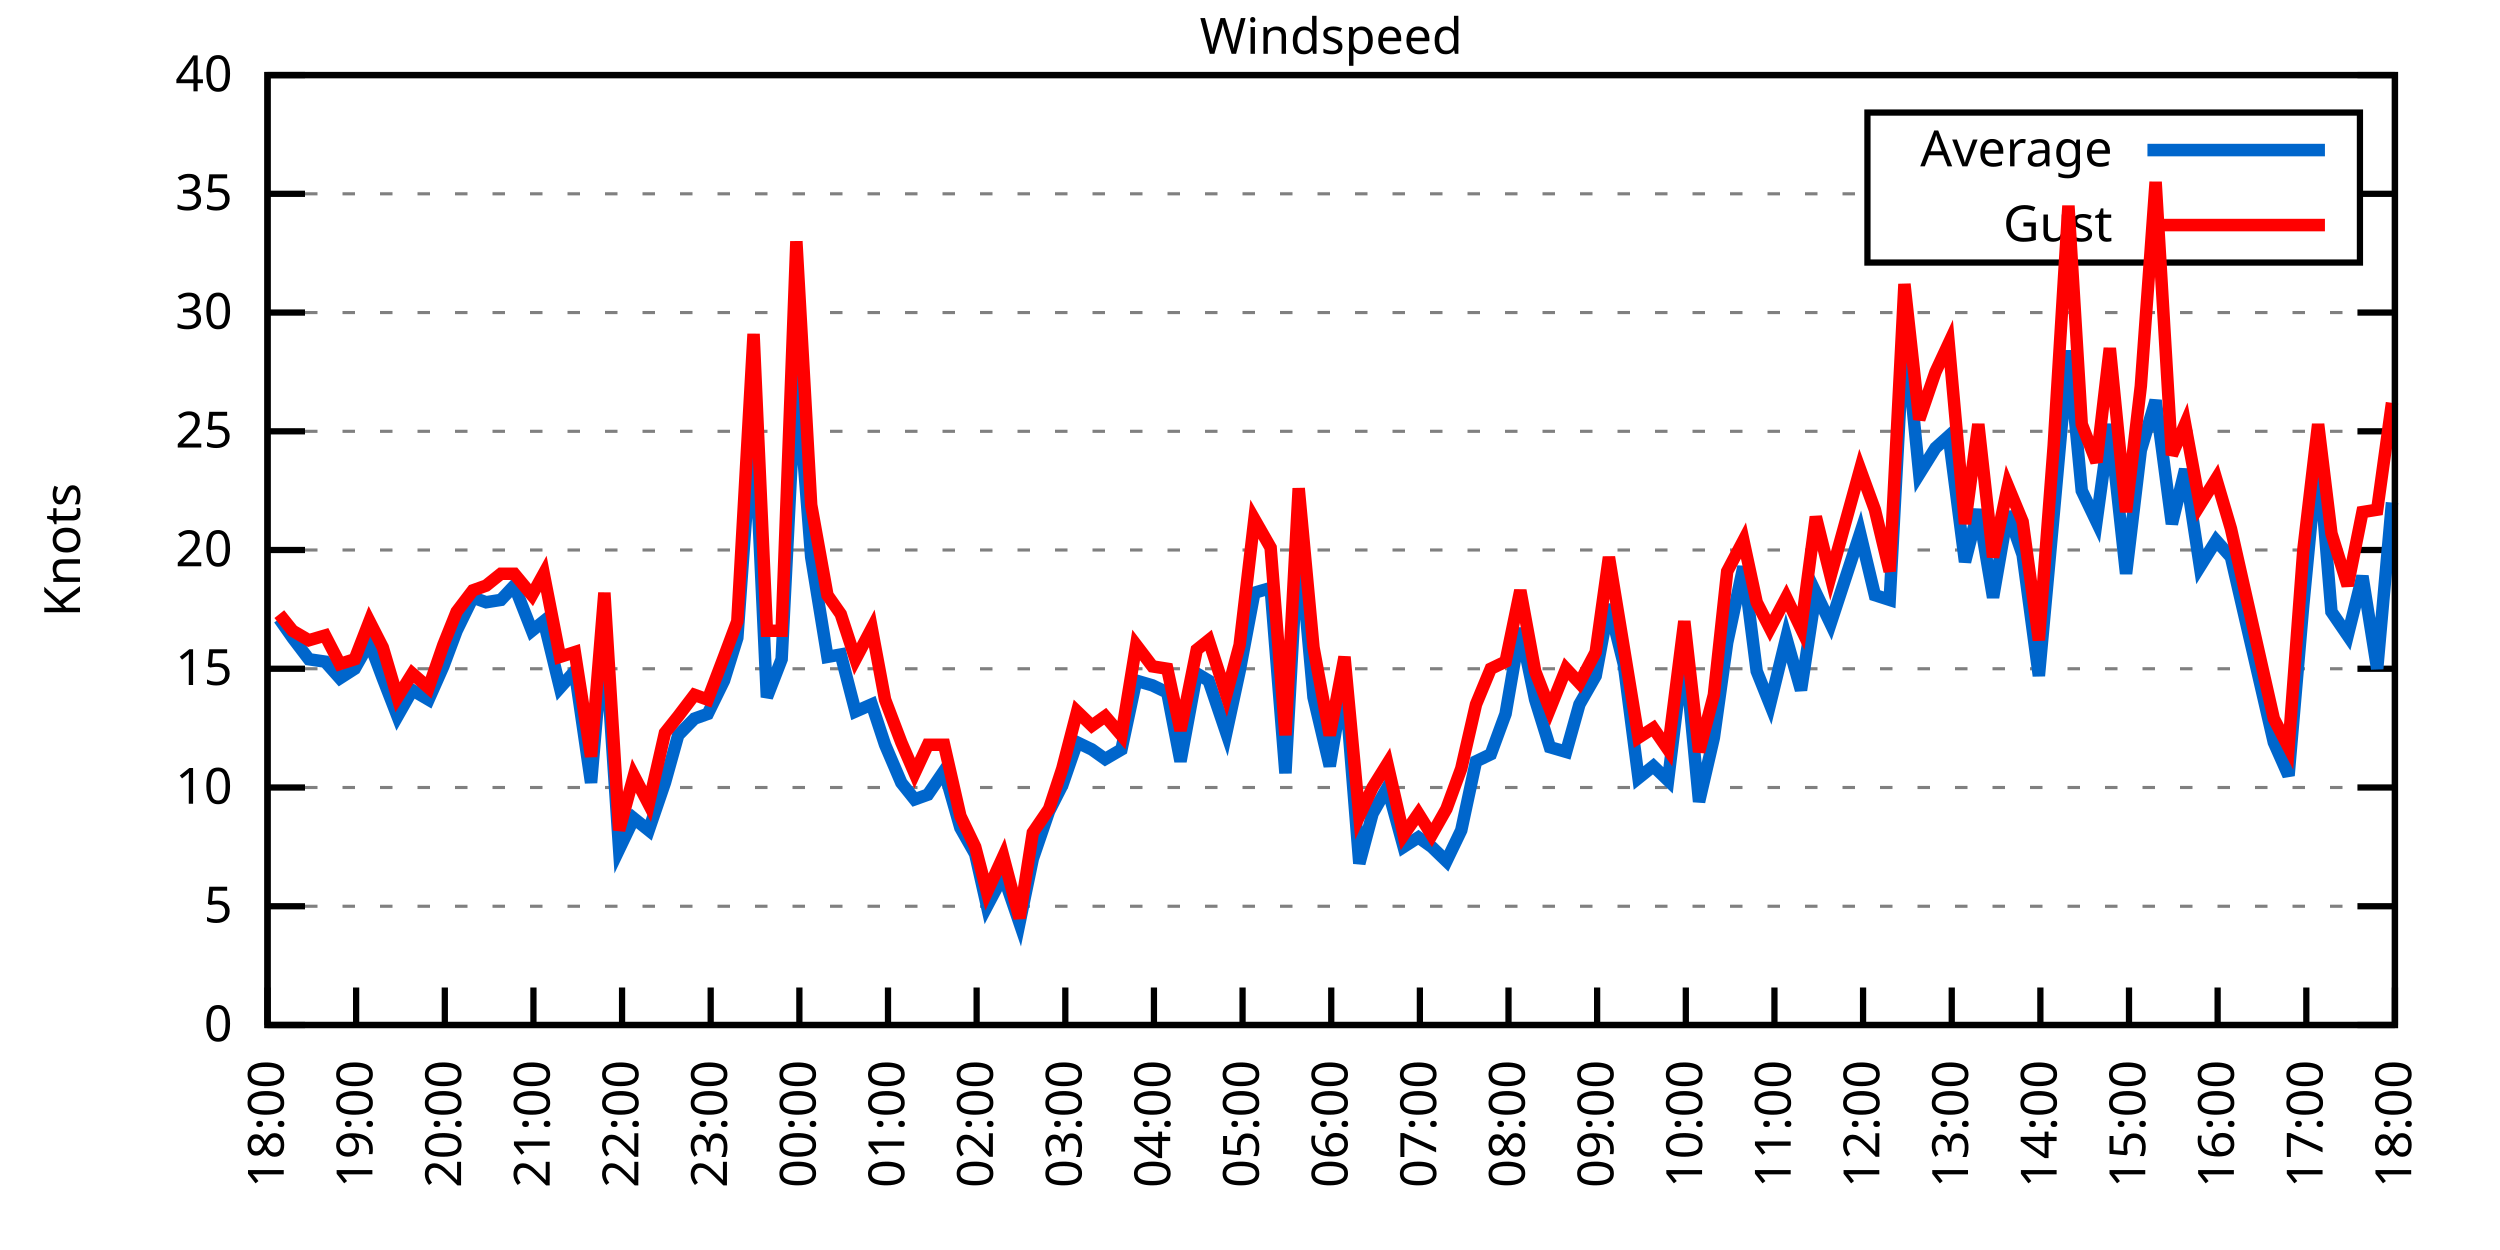
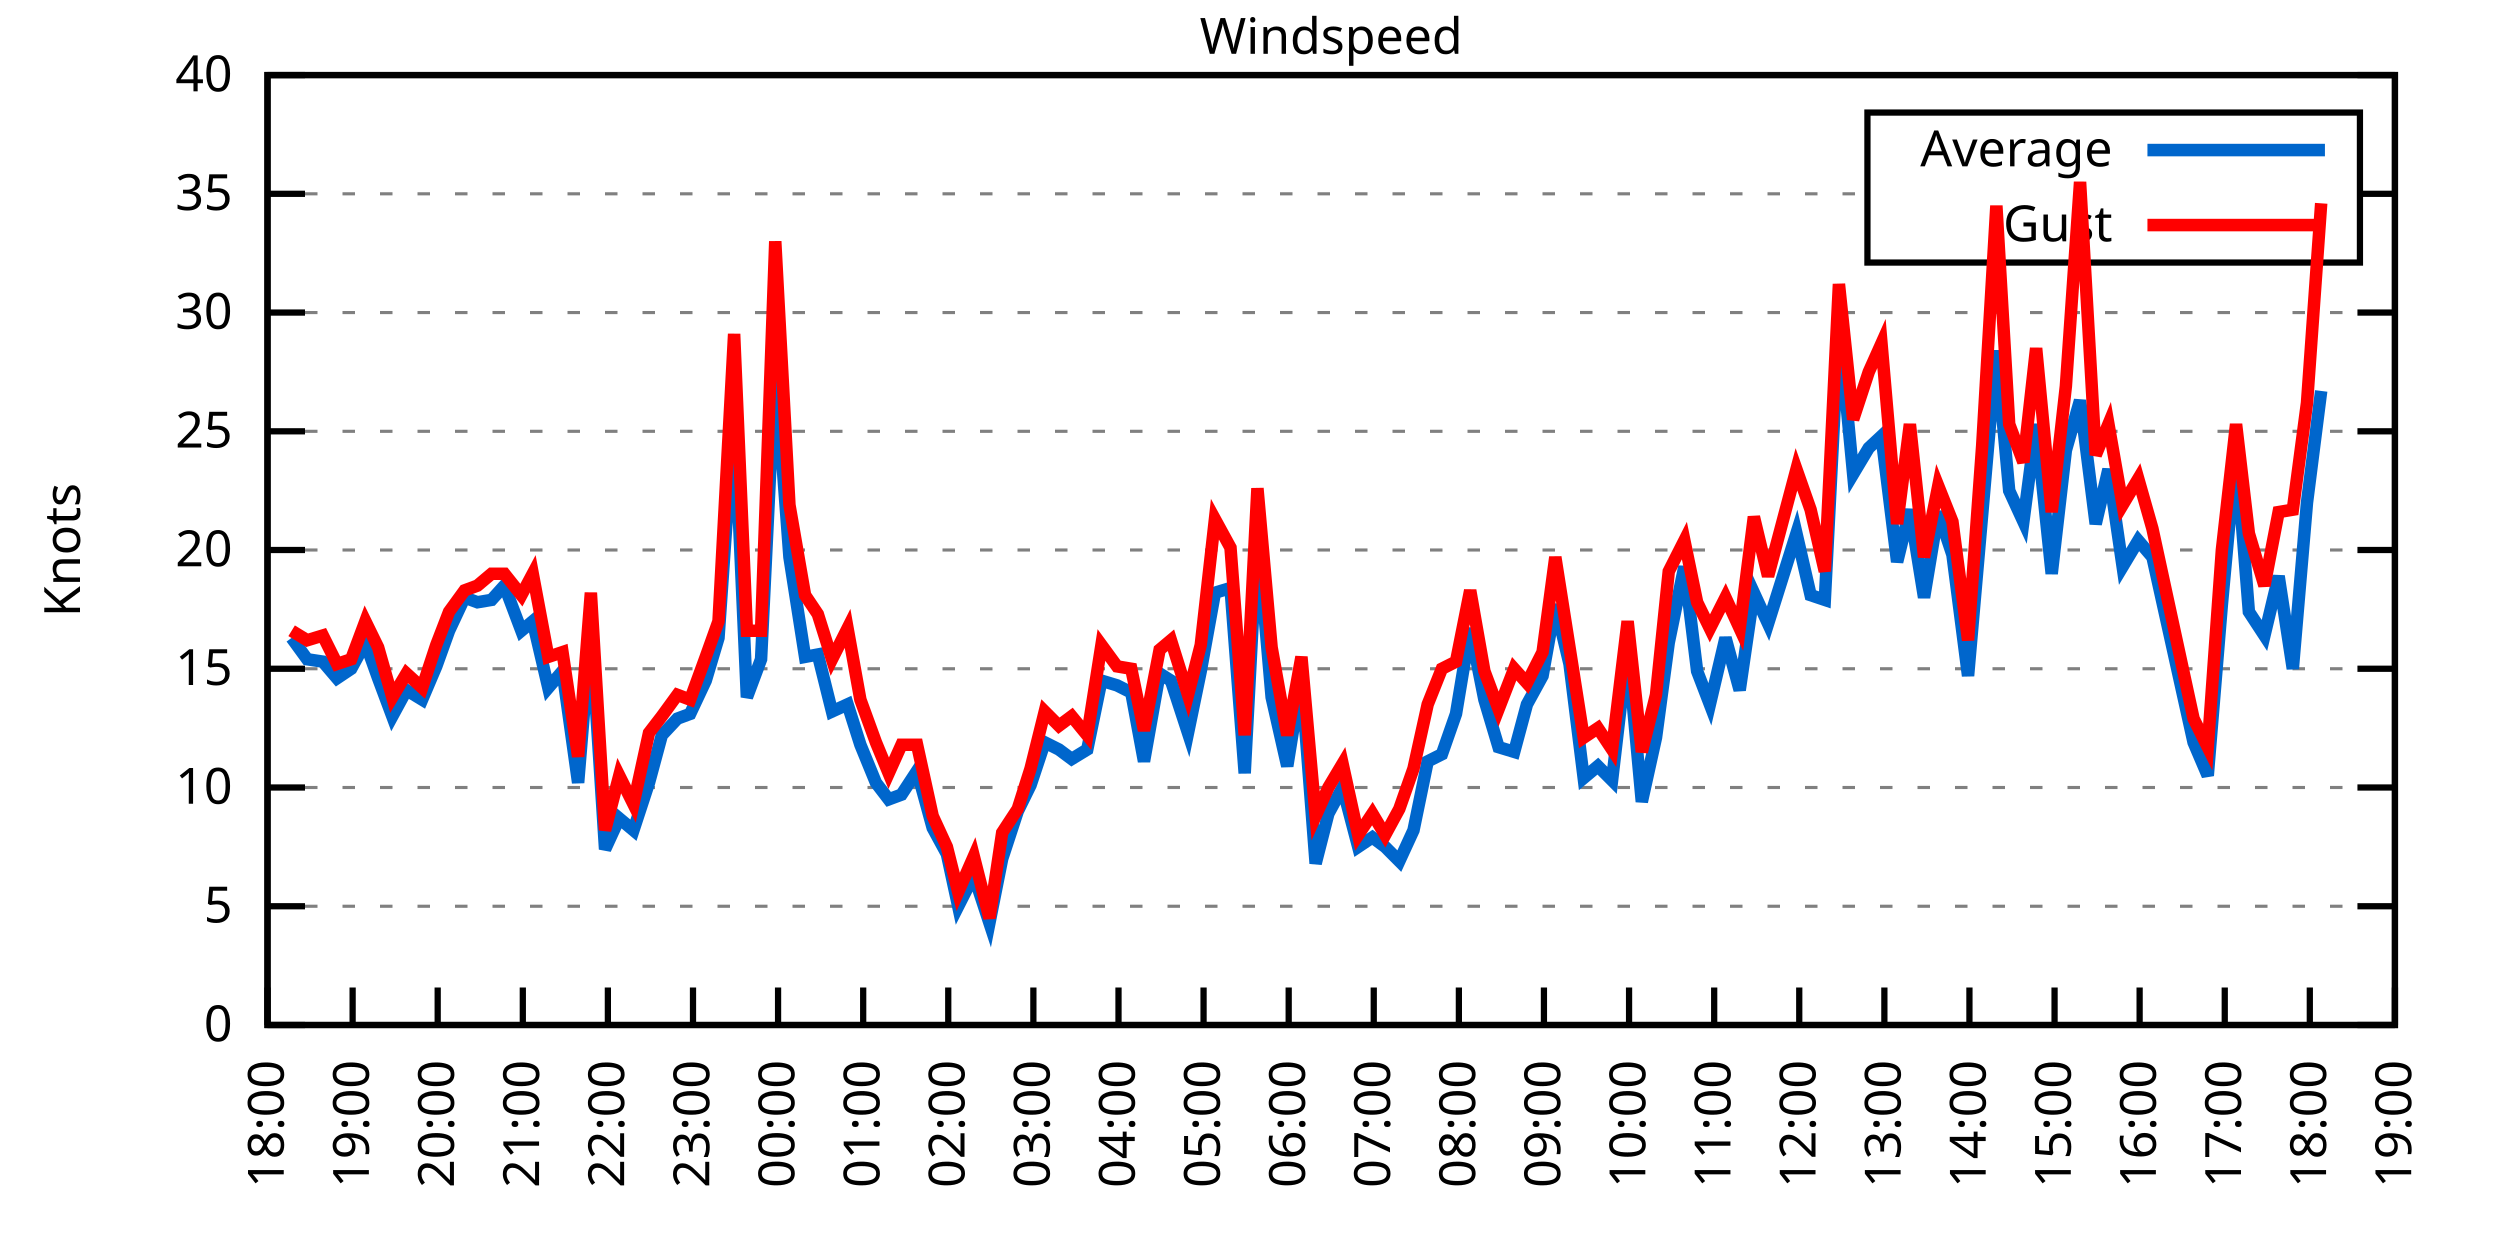
<svg xmlns="http://www.w3.org/2000/svg" xmlns:xlink="http://www.w3.org/1999/xlink" width="400" height="200" viewBox="0 0 400 200">
  <g id="gnuplot_canvas">
    <rect x="0" y="0" width="400" height="200" fill="none" />
    <defs>
      <circle id="gpDot" r="0.5" stroke-width="0.5" stroke="currentColor" />
      <path id="gpPt0" stroke-width="0.333" stroke="currentColor" d="M-1,0 h2 M0,-1 v2" />
      <path id="gpPt1" stroke-width="0.333" stroke="currentColor" d="M-1,-1 L1,1 M1,-1 L-1,1" />
      <path id="gpPt2" stroke-width="0.333" stroke="currentColor" d="M-1,0 L1,0 M0,-1 L0,1 M-1,-1 L1,1 M-1,1 L1,-1" />
      <rect id="gpPt3" stroke-width="0.333" stroke="currentColor" x="-1" y="-1" width="2" height="2" />
      <rect id="gpPt4" stroke-width="0.333" stroke="currentColor" fill="currentColor" x="-1" y="-1" width="2" height="2" />
      <circle id="gpPt5" stroke-width="0.333" stroke="currentColor" cx="0" cy="0" r="1" />
      <use xlink:href="#gpPt5" id="gpPt6" fill="currentColor" stroke="none" />
      <path id="gpPt7" stroke-width="0.333" stroke="currentColor" d="M0,-1.33 L-1.33,0.67 L1.33,0.67 z" />
      <use xlink:href="#gpPt7" id="gpPt8" fill="currentColor" stroke="none" />
      <use xlink:href="#gpPt7" id="gpPt9" stroke="currentColor" transform="rotate(180)" />
      <use xlink:href="#gpPt9" id="gpPt10" fill="currentColor" stroke="none" />
      <use xlink:href="#gpPt3" id="gpPt11" stroke="currentColor" transform="rotate(45)" />
      <use xlink:href="#gpPt11" id="gpPt12" fill="currentColor" stroke="none" />
      <path id="gpPt13" stroke-width="0.333" stroke="currentColor" d="M0,1.330 L1.265,0.411 L0.782,-1.067 L-0.782,-1.076 L-1.265,0.411 z" />
      <use xlink:href="#gpPt13" id="gpPt14" fill="currentColor" stroke="none" />
      <filter id="textbox" filterUnits="objectBoundingBox" x="0" y="0" height="1" width="1">
        <feFlood flood-color="white" flood-opacity="1" result="bgnd" />
        <feComposite in="SourceGraphic" in2="bgnd" operator="atop" />
      </filter>
      <filter id="greybox" filterUnits="objectBoundingBox" x="0" y="0" height="1" width="1">
        <feFlood flood-color="lightgrey" flood-opacity="1" result="grey" />
        <feComposite in="SourceGraphic" in2="grey" operator="atop" />
      </filter>
    </defs>
    <g fill="none" color="white" stroke="currentColor" stroke-width="1.00" stroke-linecap="butt" stroke-linejoin="miter">
</g>
    <g fill="none" color="black" stroke="currentColor" stroke-width="1.00" stroke-linecap="butt" stroke-linejoin="miter">
      <g stroke="none" shape-rendering="crispEdges">
        <polygon fill="rgb(255, 255, 255)" points="42.80,164.00 383.18,164.00 383.18,12.02 42.80,12.02 " />
      </g>
    </g>
    <g fill="none" color="black" stroke="currentColor" stroke-width="1.00" stroke-linecap="butt" stroke-linejoin="miter">
</g>
    <g fill="none" color="black" stroke="black" stroke-width="0.50" stroke-linecap="butt" stroke-linejoin="miter">
</g>
    <g fill="none" color="gray" stroke="currentColor" stroke-width="0.50" stroke-linecap="butt" stroke-linejoin="miter">
      <path stroke="gray" stroke-dasharray="2,4" class="gridline" d="M42.80,164.00 L383.19,164.00  " />
    </g>
    <g fill="none" color="gray" stroke="gray" stroke-width="1.00" stroke-linecap="butt" stroke-linejoin="miter">
</g>
    <g fill="none" color="black" stroke="currentColor" stroke-width="1.00" stroke-linecap="butt" stroke-linejoin="miter">
      <path stroke="black" d="M42.80,164.00 L48.80,164.00 M383.19,164.00 L377.19,164.00  " />
      <g transform="translate(37.20,166.60)" stroke="none" fill="black" font-family="Sans" font-size="8.00" text-anchor="end">
        <text>
          <tspan font-family="Sans"> 0</tspan>
        </text>
      </g>
    </g>
    <g fill="none" color="black" stroke="currentColor" stroke-width="1.00" stroke-linecap="butt" stroke-linejoin="miter">
</g>
    <g fill="none" color="black" stroke="black" stroke-width="0.50" stroke-linecap="butt" stroke-linejoin="miter">
</g>
    <g fill="none" color="gray" stroke="currentColor" stroke-width="0.50" stroke-linecap="butt" stroke-linejoin="miter">
      <path stroke="gray" stroke-dasharray="2,4" class="gridline" d="M42.80,145.00 L383.19,145.00  " />
    </g>
    <g fill="none" color="gray" stroke="gray" stroke-width="1.00" stroke-linecap="butt" stroke-linejoin="miter">
</g>
    <g fill="none" color="black" stroke="currentColor" stroke-width="1.00" stroke-linecap="butt" stroke-linejoin="miter">
      <path stroke="black" d="M42.80,145.00 L48.80,145.00 M383.19,145.00 L377.19,145.00  " />
      <g transform="translate(37.20,147.60)" stroke="none" fill="black" font-family="Sans" font-size="8.00" text-anchor="end">
        <text>
          <tspan font-family="Sans"> 5</tspan>
        </text>
      </g>
    </g>
    <g fill="none" color="black" stroke="currentColor" stroke-width="1.00" stroke-linecap="butt" stroke-linejoin="miter">
</g>
    <g fill="none" color="black" stroke="black" stroke-width="0.50" stroke-linecap="butt" stroke-linejoin="miter">
</g>
    <g fill="none" color="gray" stroke="currentColor" stroke-width="0.50" stroke-linecap="butt" stroke-linejoin="miter">
      <path stroke="gray" stroke-dasharray="2,4" class="gridline" d="M42.80,126.00 L383.19,126.00  " />
    </g>
    <g fill="none" color="gray" stroke="gray" stroke-width="1.00" stroke-linecap="butt" stroke-linejoin="miter">
</g>
    <g fill="none" color="black" stroke="currentColor" stroke-width="1.00" stroke-linecap="butt" stroke-linejoin="miter">
      <path stroke="black" d="M42.80,126.00 L48.80,126.00 M383.19,126.00 L377.19,126.00  " />
      <g transform="translate(37.20,128.60)" stroke="none" fill="black" font-family="Sans" font-size="8.00" text-anchor="end">
        <text>
          <tspan font-family="Sans"> 10</tspan>
        </text>
      </g>
    </g>
    <g fill="none" color="black" stroke="currentColor" stroke-width="1.00" stroke-linecap="butt" stroke-linejoin="miter">
</g>
    <g fill="none" color="black" stroke="black" stroke-width="0.50" stroke-linecap="butt" stroke-linejoin="miter">
</g>
    <g fill="none" color="gray" stroke="currentColor" stroke-width="0.50" stroke-linecap="butt" stroke-linejoin="miter">
      <path stroke="gray" stroke-dasharray="2,4" class="gridline" d="M42.80,107.00 L383.19,107.00  " />
    </g>
    <g fill="none" color="gray" stroke="gray" stroke-width="1.00" stroke-linecap="butt" stroke-linejoin="miter">
</g>
    <g fill="none" color="black" stroke="currentColor" stroke-width="1.00" stroke-linecap="butt" stroke-linejoin="miter">
      <path stroke="black" d="M42.80,107.00 L48.80,107.00 M383.19,107.00 L377.19,107.00  " />
      <g transform="translate(37.20,109.60)" stroke="none" fill="black" font-family="Sans" font-size="8.00" text-anchor="end">
        <text>
          <tspan font-family="Sans"> 15</tspan>
        </text>
      </g>
    </g>
    <g fill="none" color="black" stroke="currentColor" stroke-width="1.00" stroke-linecap="butt" stroke-linejoin="miter">
</g>
    <g fill="none" color="black" stroke="black" stroke-width="0.50" stroke-linecap="butt" stroke-linejoin="miter">
</g>
    <g fill="none" color="gray" stroke="currentColor" stroke-width="0.50" stroke-linecap="butt" stroke-linejoin="miter">
      <path stroke="gray" stroke-dasharray="2,4" class="gridline" d="M42.80,88.00 L383.19,88.00  " />
    </g>
    <g fill="none" color="gray" stroke="gray" stroke-width="1.00" stroke-linecap="butt" stroke-linejoin="miter">
</g>
    <g fill="none" color="black" stroke="currentColor" stroke-width="1.00" stroke-linecap="butt" stroke-linejoin="miter">
      <path stroke="black" d="M42.80,88.00 L48.80,88.00 M383.19,88.00 L377.19,88.00  " />
      <g transform="translate(37.20,90.60)" stroke="none" fill="black" font-family="Sans" font-size="8.00" text-anchor="end">
        <text>
          <tspan font-family="Sans"> 20</tspan>
        </text>
      </g>
    </g>
    <g fill="none" color="black" stroke="currentColor" stroke-width="1.00" stroke-linecap="butt" stroke-linejoin="miter">
</g>
    <g fill="none" color="black" stroke="black" stroke-width="0.50" stroke-linecap="butt" stroke-linejoin="miter">
</g>
    <g fill="none" color="gray" stroke="currentColor" stroke-width="0.50" stroke-linecap="butt" stroke-linejoin="miter">
      <path stroke="gray" stroke-dasharray="2,4" class="gridline" d="M42.80,69.01 L383.19,69.01  " />
    </g>
    <g fill="none" color="gray" stroke="gray" stroke-width="1.00" stroke-linecap="butt" stroke-linejoin="miter">
</g>
    <g fill="none" color="black" stroke="currentColor" stroke-width="1.00" stroke-linecap="butt" stroke-linejoin="miter">
      <path stroke="black" d="M42.80,69.01 L48.80,69.01 M383.19,69.01 L377.19,69.01  " />
      <g transform="translate(37.20,71.61)" stroke="none" fill="black" font-family="Sans" font-size="8.00" text-anchor="end">
        <text>
          <tspan font-family="Sans"> 25</tspan>
        </text>
      </g>
    </g>
    <g fill="none" color="black" stroke="currentColor" stroke-width="1.00" stroke-linecap="butt" stroke-linejoin="miter">
</g>
    <g fill="none" color="black" stroke="black" stroke-width="0.50" stroke-linecap="butt" stroke-linejoin="miter">
</g>
    <g fill="none" color="gray" stroke="currentColor" stroke-width="0.50" stroke-linecap="butt" stroke-linejoin="miter">
      <path stroke="gray" stroke-dasharray="2,4" class="gridline" d="M42.80,50.01 L383.19,50.01  " />
    </g>
    <g fill="none" color="gray" stroke="gray" stroke-width="1.00" stroke-linecap="butt" stroke-linejoin="miter">
</g>
    <g fill="none" color="black" stroke="currentColor" stroke-width="1.00" stroke-linecap="butt" stroke-linejoin="miter">
      <path stroke="black" d="M42.80,50.01 L48.80,50.01 M383.19,50.01 L377.19,50.01  " />
      <g transform="translate(37.20,52.61)" stroke="none" fill="black" font-family="Sans" font-size="8.00" text-anchor="end">
        <text>
          <tspan font-family="Sans"> 30</tspan>
        </text>
      </g>
    </g>
    <g fill="none" color="black" stroke="currentColor" stroke-width="1.00" stroke-linecap="butt" stroke-linejoin="miter">
</g>
    <g fill="none" color="black" stroke="black" stroke-width="0.50" stroke-linecap="butt" stroke-linejoin="miter">
</g>
    <g fill="none" color="gray" stroke="currentColor" stroke-width="0.50" stroke-linecap="butt" stroke-linejoin="miter">
      <path stroke="gray" stroke-dasharray="2,4" class="gridline" d="M42.80,31.01 L298.79,31.01 M377.59,31.01 L383.19,31.01  " />
    </g>
    <g fill="none" color="gray" stroke="gray" stroke-width="1.00" stroke-linecap="butt" stroke-linejoin="miter">
</g>
    <g fill="none" color="black" stroke="currentColor" stroke-width="1.00" stroke-linecap="butt" stroke-linejoin="miter">
      <path stroke="black" d="M42.80,31.01 L48.80,31.01 M383.19,31.01 L377.19,31.01  " />
      <g transform="translate(37.20,33.61)" stroke="none" fill="black" font-family="Sans" font-size="8.00" text-anchor="end">
        <text>
          <tspan font-family="Sans"> 35</tspan>
        </text>
      </g>
    </g>
    <g fill="none" color="black" stroke="currentColor" stroke-width="1.00" stroke-linecap="butt" stroke-linejoin="miter">
</g>
    <g fill="none" color="black" stroke="black" stroke-width="0.50" stroke-linecap="butt" stroke-linejoin="miter">
</g>
    <g fill="none" color="gray" stroke="currentColor" stroke-width="0.50" stroke-linecap="butt" stroke-linejoin="miter">
      <path stroke="gray" stroke-dasharray="2,4" class="gridline" d="M42.80,12.01 L383.19,12.01  " />
    </g>
    <g fill="none" color="gray" stroke="gray" stroke-width="1.00" stroke-linecap="butt" stroke-linejoin="miter">
</g>
    <g fill="none" color="black" stroke="currentColor" stroke-width="1.00" stroke-linecap="butt" stroke-linejoin="miter">
      <path stroke="black" d="M42.80,12.01 L48.80,12.01 M383.19,12.01 L377.19,12.01  " />
      <g transform="translate(37.20,14.61)" stroke="none" fill="black" font-family="Sans" font-size="8.00" text-anchor="end">
        <text>
          <tspan font-family="Sans"> 40</tspan>
        </text>
      </g>
    </g>
    <g fill="none" color="black" stroke="currentColor" stroke-width="1.00" stroke-linecap="butt" stroke-linejoin="miter">
      <path stroke="black" d="M42.80,164.00 L42.80,158.00  " />
      <g transform="translate(45.40,169.60) rotate(270.00)" stroke="none" fill="black" font-family="Sans" font-size="8.00" text-anchor="end">
        <text>
          <tspan font-family="Sans">18:00</tspan>
        </text>
      </g>
    </g>
    <g fill="none" color="black" stroke="currentColor" stroke-width="1.00" stroke-linecap="butt" stroke-linejoin="miter">
-       <path stroke="black" d="M56.98,164.00 L56.98,158.00  " />
-       <g transform="translate(59.58,169.60) rotate(270.00)" stroke="none" fill="black" font-family="Sans" font-size="8.00" text-anchor="end">
+       <path stroke="black" d="M56.42,164.00 L56.42,158.00  " />
+       <g transform="translate(59.02,169.60) rotate(270.00)" stroke="none" fill="black" font-family="Sans" font-size="8.00" text-anchor="end">
        <text>
          <tspan font-family="Sans">19:00</tspan>
        </text>
      </g>
    </g>
    <g fill="none" color="black" stroke="currentColor" stroke-width="1.00" stroke-linecap="butt" stroke-linejoin="miter">
-       <path stroke="black" d="M71.17,164.00 L71.17,158.00  " />
-       <g transform="translate(73.77,169.60) rotate(270.00)" stroke="none" fill="black" font-family="Sans" font-size="8.00" text-anchor="end">
+       <path stroke="black" d="M70.03,164.00 L70.03,158.00  " />
+       <g transform="translate(72.63,169.60) rotate(270.00)" stroke="none" fill="black" font-family="Sans" font-size="8.00" text-anchor="end">
        <text>
          <tspan font-family="Sans">20:00</tspan>
        </text>
      </g>
    </g>
    <g fill="none" color="black" stroke="currentColor" stroke-width="1.00" stroke-linecap="butt" stroke-linejoin="miter">
-       <path stroke="black" d="M85.35,164.00 L85.35,158.00  " />
-       <g transform="translate(87.95,169.60) rotate(270.00)" stroke="none" fill="black" font-family="Sans" font-size="8.00" text-anchor="end">
+       <path stroke="black" d="M83.65,164.00 L83.65,158.00  " />
+       <g transform="translate(86.25,169.60) rotate(270.00)" stroke="none" fill="black" font-family="Sans" font-size="8.00" text-anchor="end">
        <text>
          <tspan font-family="Sans">21:00</tspan>
        </text>
      </g>
    </g>
    <g fill="none" color="black" stroke="currentColor" stroke-width="1.00" stroke-linecap="butt" stroke-linejoin="miter">
-       <path stroke="black" d="M99.53,164.00 L99.53,158.00  " />
-       <g transform="translate(102.13,169.60) rotate(270.00)" stroke="none" fill="black" font-family="Sans" font-size="8.00" text-anchor="end">
+       <path stroke="black" d="M97.26,164.00 L97.26,158.00  " />
+       <g transform="translate(99.86,169.60) rotate(270.00)" stroke="none" fill="black" font-family="Sans" font-size="8.00" text-anchor="end">
        <text>
          <tspan font-family="Sans">22:00</tspan>
        </text>
      </g>
    </g>
    <g fill="none" color="black" stroke="currentColor" stroke-width="1.00" stroke-linecap="butt" stroke-linejoin="miter">
-       <path stroke="black" d="M113.71,164.00 L113.71,158.00  " />
-       <g transform="translate(116.31,169.60) rotate(270.00)" stroke="none" fill="black" font-family="Sans" font-size="8.00" text-anchor="end">
+       <path stroke="black" d="M110.88,164.00 L110.88,158.00  " />
+       <g transform="translate(113.48,169.60) rotate(270.00)" stroke="none" fill="black" font-family="Sans" font-size="8.00" text-anchor="end">
        <text>
          <tspan font-family="Sans">23:00</tspan>
        </text>
      </g>
    </g>
    <g fill="none" color="black" stroke="currentColor" stroke-width="1.00" stroke-linecap="butt" stroke-linejoin="miter">
-       <path stroke="black" d="M127.90,164.00 L127.90,158.00  " />
-       <g transform="translate(130.50,169.60) rotate(270.00)" stroke="none" fill="black" font-family="Sans" font-size="8.00" text-anchor="end">
+       <path stroke="black" d="M124.49,164.00 L124.49,158.00  " />
+       <g transform="translate(127.09,169.60) rotate(270.00)" stroke="none" fill="black" font-family="Sans" font-size="8.00" text-anchor="end">
        <text>
          <tspan font-family="Sans">00:00</tspan>
        </text>
      </g>
    </g>
    <g fill="none" color="black" stroke="currentColor" stroke-width="1.00" stroke-linecap="butt" stroke-linejoin="miter">
-       <path stroke="black" d="M142.08,164.00 L142.08,158.00  " />
-       <g transform="translate(144.68,169.60) rotate(270.00)" stroke="none" fill="black" font-family="Sans" font-size="8.00" text-anchor="end">
+       <path stroke="black" d="M138.11,164.00 L138.11,158.00  " />
+       <g transform="translate(140.71,169.60) rotate(270.00)" stroke="none" fill="black" font-family="Sans" font-size="8.00" text-anchor="end">
        <text>
          <tspan font-family="Sans">01:00</tspan>
        </text>
      </g>
    </g>
    <g fill="none" color="black" stroke="currentColor" stroke-width="1.00" stroke-linecap="butt" stroke-linejoin="miter">
-       <path stroke="black" d="M156.26,164.00 L156.26,158.00  " />
-       <g transform="translate(158.86,169.60) rotate(270.00)" stroke="none" fill="black" font-family="Sans" font-size="8.00" text-anchor="end">
+       <path stroke="black" d="M151.72,164.00 L151.72,158.00  " />
+       <g transform="translate(154.32,169.60) rotate(270.00)" stroke="none" fill="black" font-family="Sans" font-size="8.00" text-anchor="end">
        <text>
          <tspan font-family="Sans">02:00</tspan>
        </text>
      </g>
    </g>
    <g fill="none" color="black" stroke="currentColor" stroke-width="1.00" stroke-linecap="butt" stroke-linejoin="miter">
-       <path stroke="black" d="M170.45,164.00 L170.45,158.00  " />
-       <g transform="translate(173.05,169.60) rotate(270.00)" stroke="none" fill="black" font-family="Sans" font-size="8.00" text-anchor="end">
+       <path stroke="black" d="M165.34,164.00 L165.34,158.00  " />
+       <g transform="translate(167.94,169.60) rotate(270.00)" stroke="none" fill="black" font-family="Sans" font-size="8.00" text-anchor="end">
        <text>
          <tspan font-family="Sans">03:00</tspan>
        </text>
      </g>
    </g>
    <g fill="none" color="black" stroke="currentColor" stroke-width="1.00" stroke-linecap="butt" stroke-linejoin="miter">
-       <path stroke="black" d="M184.63,164.00 L184.63,158.00  " />
-       <g transform="translate(187.23,169.60) rotate(270.00)" stroke="none" fill="black" font-family="Sans" font-size="8.00" text-anchor="end">
+       <path stroke="black" d="M178.96,164.00 L178.96,158.00  " />
+       <g transform="translate(181.56,169.60) rotate(270.00)" stroke="none" fill="black" font-family="Sans" font-size="8.00" text-anchor="end">
        <text>
          <tspan font-family="Sans">04:00</tspan>
        </text>
      </g>
    </g>
    <g fill="none" color="black" stroke="currentColor" stroke-width="1.00" stroke-linecap="butt" stroke-linejoin="miter">
-       <path stroke="black" d="M198.81,164.00 L198.81,158.00  " />
-       <g transform="translate(201.41,169.60) rotate(270.00)" stroke="none" fill="black" font-family="Sans" font-size="8.00" text-anchor="end">
+       <path stroke="black" d="M192.57,164.00 L192.57,158.00  " />
+       <g transform="translate(195.17,169.60) rotate(270.00)" stroke="none" fill="black" font-family="Sans" font-size="8.00" text-anchor="end">
        <text>
          <tspan font-family="Sans">05:00</tspan>
        </text>
      </g>
    </g>
    <g fill="none" color="black" stroke="currentColor" stroke-width="1.00" stroke-linecap="butt" stroke-linejoin="miter">
-       <path stroke="black" d="M213.00,164.00 L213.00,158.00  " />
-       <g transform="translate(215.60,169.60) rotate(270.00)" stroke="none" fill="black" font-family="Sans" font-size="8.00" text-anchor="end">
+       <path stroke="black" d="M206.19,164.00 L206.19,158.00  " />
+       <g transform="translate(208.79,169.60) rotate(270.00)" stroke="none" fill="black" font-family="Sans" font-size="8.00" text-anchor="end">
        <text>
          <tspan font-family="Sans">06:00</tspan>
        </text>
      </g>
    </g>
    <g fill="none" color="black" stroke="currentColor" stroke-width="1.00" stroke-linecap="butt" stroke-linejoin="miter">
-       <path stroke="black" d="M227.18,164.00 L227.18,158.00  " />
-       <g transform="translate(229.78,169.60) rotate(270.00)" stroke="none" fill="black" font-family="Sans" font-size="8.00" text-anchor="end">
+       <path stroke="black" d="M219.80,164.00 L219.80,158.00  " />
+       <g transform="translate(222.40,169.60) rotate(270.00)" stroke="none" fill="black" font-family="Sans" font-size="8.00" text-anchor="end">
        <text>
          <tspan font-family="Sans">07:00</tspan>
        </text>
      </g>
    </g>
    <g fill="none" color="black" stroke="currentColor" stroke-width="1.00" stroke-linecap="butt" stroke-linejoin="miter">
-       <path stroke="black" d="M241.36,164.00 L241.36,158.00  " />
-       <g transform="translate(243.96,169.60) rotate(270.00)" stroke="none" fill="black" font-family="Sans" font-size="8.00" text-anchor="end">
+       <path stroke="black" d="M233.42,164.00 L233.42,158.00  " />
+       <g transform="translate(236.02,169.60) rotate(270.00)" stroke="none" fill="black" font-family="Sans" font-size="8.00" text-anchor="end">
        <text>
          <tspan font-family="Sans">08:00</tspan>
        </text>
      </g>
    </g>
    <g fill="none" color="black" stroke="currentColor" stroke-width="1.00" stroke-linecap="butt" stroke-linejoin="miter">
-       <path stroke="black" d="M255.54,164.00 L255.54,158.00  " />
-       <g transform="translate(258.14,169.60) rotate(270.00)" stroke="none" fill="black" font-family="Sans" font-size="8.00" text-anchor="end">
+       <path stroke="black" d="M247.03,164.00 L247.03,158.00  " />
+       <g transform="translate(249.63,169.60) rotate(270.00)" stroke="none" fill="black" font-family="Sans" font-size="8.00" text-anchor="end">
        <text>
          <tspan font-family="Sans">09:00</tspan>
        </text>
      </g>
    </g>
    <g fill="none" color="black" stroke="currentColor" stroke-width="1.00" stroke-linecap="butt" stroke-linejoin="miter">
-       <path stroke="black" d="M269.73,164.00 L269.73,158.00  " />
-       <g transform="translate(272.33,169.60) rotate(270.00)" stroke="none" fill="black" font-family="Sans" font-size="8.00" text-anchor="end">
+       <path stroke="black" d="M260.65,164.00 L260.65,158.00  " />
+       <g transform="translate(263.25,169.60) rotate(270.00)" stroke="none" fill="black" font-family="Sans" font-size="8.00" text-anchor="end">
        <text>
          <tspan font-family="Sans">10:00</tspan>
        </text>
      </g>
    </g>
    <g fill="none" color="black" stroke="currentColor" stroke-width="1.00" stroke-linecap="butt" stroke-linejoin="miter">
-       <path stroke="black" d="M283.91,164.00 L283.91,158.00  " />
-       <g transform="translate(286.51,169.60) rotate(270.00)" stroke="none" fill="black" font-family="Sans" font-size="8.00" text-anchor="end">
+       <path stroke="black" d="M274.27,164.00 L274.27,158.00  " />
+       <g transform="translate(276.87,169.60) rotate(270.00)" stroke="none" fill="black" font-family="Sans" font-size="8.00" text-anchor="end">
        <text>
          <tspan font-family="Sans">11:00</tspan>
        </text>
      </g>
    </g>
    <g fill="none" color="black" stroke="currentColor" stroke-width="1.00" stroke-linecap="butt" stroke-linejoin="miter">
-       <path stroke="black" d="M298.09,164.00 L298.09,158.00  " />
-       <g transform="translate(300.69,169.60) rotate(270.00)" stroke="none" fill="black" font-family="Sans" font-size="8.00" text-anchor="end">
+       <path stroke="black" d="M287.88,164.00 L287.88,158.00  " />
+       <g transform="translate(290.48,169.60) rotate(270.00)" stroke="none" fill="black" font-family="Sans" font-size="8.00" text-anchor="end">
        <text>
          <tspan font-family="Sans">12:00</tspan>
        </text>
      </g>
    </g>
    <g fill="none" color="black" stroke="currentColor" stroke-width="1.00" stroke-linecap="butt" stroke-linejoin="miter">
-       <path stroke="black" d="M312.28,164.00 L312.28,158.00  " />
-       <g transform="translate(314.88,169.60) rotate(270.00)" stroke="none" fill="black" font-family="Sans" font-size="8.00" text-anchor="end">
+       <path stroke="black" d="M301.50,164.00 L301.50,158.00  " />
+       <g transform="translate(304.10,169.60) rotate(270.00)" stroke="none" fill="black" font-family="Sans" font-size="8.00" text-anchor="end">
        <text>
          <tspan font-family="Sans">13:00</tspan>
        </text>
      </g>
    </g>
    <g fill="none" color="black" stroke="currentColor" stroke-width="1.00" stroke-linecap="butt" stroke-linejoin="miter">
-       <path stroke="black" d="M326.46,164.00 L326.46,158.00  " />
-       <g transform="translate(329.06,169.60) rotate(270.00)" stroke="none" fill="black" font-family="Sans" font-size="8.00" text-anchor="end">
+       <path stroke="black" d="M315.11,164.00 L315.11,158.00  " />
+       <g transform="translate(317.71,169.60) rotate(270.00)" stroke="none" fill="black" font-family="Sans" font-size="8.00" text-anchor="end">
        <text>
          <tspan font-family="Sans">14:00</tspan>
        </text>
      </g>
    </g>
    <g fill="none" color="black" stroke="currentColor" stroke-width="1.00" stroke-linecap="butt" stroke-linejoin="miter">
-       <path stroke="black" d="M340.64,164.00 L340.64,158.00  " />
-       <g transform="translate(343.24,169.60) rotate(270.00)" stroke="none" fill="black" font-family="Sans" font-size="8.00" text-anchor="end">
+       <path stroke="black" d="M328.73,164.00 L328.73,158.00  " />
+       <g transform="translate(331.33,169.60) rotate(270.00)" stroke="none" fill="black" font-family="Sans" font-size="8.00" text-anchor="end">
        <text>
          <tspan font-family="Sans">15:00</tspan>
        </text>
      </g>
    </g>
    <g fill="none" color="black" stroke="currentColor" stroke-width="1.00" stroke-linecap="butt" stroke-linejoin="miter">
-       <path stroke="black" d="M354.82,164.00 L354.82,158.00  " />
-       <g transform="translate(357.42,169.60) rotate(270.00)" stroke="none" fill="black" font-family="Sans" font-size="8.00" text-anchor="end">
+       <path stroke="black" d="M342.34,164.00 L342.34,158.00  " />
+       <g transform="translate(344.94,169.60) rotate(270.00)" stroke="none" fill="black" font-family="Sans" font-size="8.00" text-anchor="end">
        <text>
          <tspan font-family="Sans">16:00</tspan>
        </text>
      </g>
    </g>
    <g fill="none" color="black" stroke="currentColor" stroke-width="1.00" stroke-linecap="butt" stroke-linejoin="miter">
-       <path stroke="black" d="M369.01,164.00 L369.01,158.00  " />
-       <g transform="translate(371.61,169.60) rotate(270.00)" stroke="none" fill="black" font-family="Sans" font-size="8.00" text-anchor="end">
+       <path stroke="black" d="M355.96,164.00 L355.96,158.00  " />
+       <g transform="translate(358.56,169.60) rotate(270.00)" stroke="none" fill="black" font-family="Sans" font-size="8.00" text-anchor="end">
        <text>
          <tspan font-family="Sans">17:00</tspan>
+         </text>
+       </g>
+     </g>
+     <g fill="none" color="black" stroke="currentColor" stroke-width="1.00" stroke-linecap="butt" stroke-linejoin="miter">
+       <path stroke="black" d="M369.57,164.00 L369.57,158.00  " />
+       <g transform="translate(372.17,169.60) rotate(270.00)" stroke="none" fill="black" font-family="Sans" font-size="8.00" text-anchor="end">
+         <text>
+           <tspan font-family="Sans">18:00</tspan>
        </text>
      </g>
    </g>
    <g fill="none" color="black" stroke="currentColor" stroke-width="1.00" stroke-linecap="butt" stroke-linejoin="miter">
      <path stroke="black" d="M383.19,164.00 L383.19,158.00  " />
      <g transform="translate(385.79,169.60) rotate(270.00)" stroke="none" fill="black" font-family="Sans" font-size="8.00" text-anchor="end">
        <text>
-           <tspan font-family="Sans">18:00</tspan>
+           <tspan font-family="Sans">19:00</tspan>
        </text>
      </g>
    </g>
    <g fill="none" color="black" stroke="currentColor" stroke-width="1.00" stroke-linecap="butt" stroke-linejoin="miter">
</g>
    <g fill="none" color="black" stroke="currentColor" stroke-width="1.00" stroke-linecap="butt" stroke-linejoin="miter">
      <path stroke="black" d="M42.80,12.01 L42.80,164.00 L383.19,164.00 L383.19,12.01 L42.80,12.01 Z  " />
    </g>
    <g fill="none" color="black" stroke="currentColor" stroke-width="1.00" stroke-linecap="butt" stroke-linejoin="miter">
</g>
    <g fill="none" color="black" stroke="currentColor" stroke-width="1.00" stroke-linecap="butt" stroke-linejoin="miter">
      <path stroke="black" d="M298.79,42.01 L298.79,18.01 L377.59,18.01 L377.59,42.01 L298.79,42.01 Z  " />
    </g>
    <g id="Windspeed_plot_1">
      <g fill="none" color="white" stroke="black" stroke-width="2.00" stroke-linecap="butt" stroke-linejoin="miter">
</g>
      <g fill="none" color="black" stroke="currentColor" stroke-width="2.00" stroke-linecap="butt" stroke-linejoin="miter">
        <g transform="translate(337.99,26.61)" stroke="none" fill="black" font-family="Sans" font-size="8.00" text-anchor="end">
          <text>
            <tspan font-family="Sans">Average</tspan>
          </text>
        </g>
      </g>
      <g fill="none" color="black" stroke="currentColor" stroke-width="2.00" stroke-linecap="butt" stroke-linejoin="miter">
-         <path stroke="rgb(  0, 102, 204)" d="M343.59,24.01 L371.99,24.01 M44.69,99.02 L46.82,102.06 L49.42,105.48 L52.02,105.86 L54.38,108.52 L56.75,107.00   L59.11,102.82 L61.24,108.52 L63.60,114.60 L65.97,110.42 L68.57,111.94 L70.93,106.62 L73.06,100.92 L75.66,95.60   L77.78,96.36 L80.15,95.98 L82.28,93.70 L85.11,100.92 L87.00,99.40 L89.60,110.04 L91.97,107.38 L94.57,125.24   L96.70,100.54 L99.06,135.88 L101.42,130.94 L103.79,132.84 L106.39,125.24 L108.51,117.64 L111.11,114.98 L113.24,114.22   L115.84,108.90 L117.97,102.06 L120.57,65.97 L122.70,111.56 L125.06,105.48 L127.42,58.75 L129.79,89.14 L132.39,105.10   L134.52,104.72 L136.88,113.84 L139.48,112.70 L141.61,119.16 L144.21,125.24 L146.34,127.90 L148.46,127.14 L151.06,123.34   L153.66,132.46 L156.03,136.64 L157.92,145.00 L160.52,140.06 L163.12,147.66 L165.25,137.40 L167.85,129.80 L169.97,125.62   L172.34,118.78 L174.70,119.92 L176.83,121.44 L179.43,119.92 L181.79,108.90 L184.39,109.66 L186.76,110.80 L188.88,121.82   L191.48,107.76 L193.38,108.90 L196.21,117.26 L198.34,107.38 L200.70,94.84 L203.30,94.08 L205.67,123.72 L207.79,85.35   L210.16,111.56 L212.76,122.58 L215.12,108.52 L217.49,138.16 L219.61,130.18 L221.98,126.00 L224.58,135.50 L226.94,133.98   L229.07,135.50 L231.43,137.78 L233.80,132.84 L236.16,121.82 L238.52,120.68 L240.89,114.22 L243.25,100.54 L245.62,111.94   L247.98,119.54 L250.58,120.30 L252.71,112.70 L255.31,108.14 L257.43,96.74 L259.80,106.24 L262.16,124.48 L264.53,122.58   L266.89,124.86 L269.49,103.58 L271.85,128.28 L274.22,118.02 L276.35,102.82 L278.95,90.66 L281.07,107.38 L283.20,112.70   L285.80,102.06 L288.16,110.42 L290.53,94.84 L292.89,99.78 L297.62,85.35 L299.98,95.22 L302.35,95.98 L304.71,51.91   L307.08,75.85 L309.68,71.67 L311.80,69.77 L314.40,89.90 L316.53,81.55 L318.89,95.60 L321.26,81.93 L323.62,88.76   L326.22,108.14 L328.59,82.31 L330.95,56.09 L333.08,78.51 L335.44,83.45 L337.57,67.87 L340.17,91.80 L342.53,72.05   L344.90,64.07 L347.50,83.83 L349.62,75.09 L351.99,90.66 L354.59,86.49 L356.95,89.14 L363.81,118.78 L366.17,124.10   L368.53,96.74 L370.90,72.05 L373.03,97.88 L375.63,101.68 L377.99,92.18 L380.35,107.00 L382.72,80.41  " />
+         <path stroke="rgb(  0, 102, 204)" d="M343.59,24.01 L371.99,24.01 M46.66,102.06 L49.15,105.48 L51.65,105.86 L53.92,108.52 L56.19,107.00 L58.46,102.82   L60.50,108.52 L62.77,114.60 L65.04,110.42 L67.54,111.94 L69.80,106.62 L71.85,100.92 L74.34,95.60 L76.39,96.36   L78.65,95.98 L80.70,93.70 L83.42,100.92 L85.24,99.40 L87.73,110.04 L90.00,107.38 L92.50,125.24 L94.54,100.54   L96.81,135.88 L99.08,130.94 L101.35,132.84 L103.84,125.24 L105.89,117.64 L108.38,114.98 L110.42,114.22 L112.92,108.90   L114.96,102.06 L117.46,65.97 L119.50,111.56 L121.77,105.48 L124.04,58.75 L126.31,89.14 L128.81,105.10 L130.85,104.72   L133.12,113.84 L135.61,112.70 L137.66,119.16 L140.15,125.24 L142.19,127.90 L144.24,127.14 L146.73,123.34 L149.23,132.46   L151.50,136.64 L153.31,145.00 L155.81,140.06 L158.31,147.66 L160.35,137.40 L162.84,129.80 L164.89,125.62 L167.16,118.78   L169.43,119.92 L171.47,121.44 L173.96,119.92 L176.23,108.90 L178.73,109.66 L181.00,110.80 L183.04,121.82 L185.54,107.76   L187.35,108.90 L190.08,117.26 L192.12,107.38 L194.39,94.84 L196.88,94.08 L199.15,123.72 L201.19,85.35 L203.46,111.56   L205.96,122.58 L208.23,108.52 L210.50,138.16 L212.54,130.18 L214.81,126.00 L217.31,135.50 L219.58,133.98 L221.62,135.50   L223.89,137.78 L226.16,132.84 L228.43,121.82 L230.70,120.68 L232.96,114.22 L235.23,100.54 L237.50,111.94 L239.77,119.54   L242.27,120.30 L244.31,112.70 L246.81,108.14 L248.85,96.74 L251.12,106.24 L253.39,124.48 L255.66,122.58 L257.93,124.86   L260.42,103.58 L262.69,128.28 L264.96,118.02 L267.00,102.82 L269.50,90.66 L271.54,107.38 L273.58,112.70 L276.08,102.06   L278.35,110.42 L280.62,94.84 L282.89,99.78 L287.43,85.35 L289.70,95.22 L291.97,95.98 L294.23,51.91 L296.50,75.85   L299.00,71.67 L301.04,69.77 L303.54,89.90 L305.58,81.55 L307.85,95.60 L310.12,81.93 L312.39,88.76 L314.89,108.14   L317.15,82.31 L319.42,56.09 L321.47,78.51 L323.74,83.45 L325.78,67.87 L328.27,91.80 L330.54,72.05 L332.81,64.07   L335.31,83.83 L337.35,75.09 L339.62,90.66 L342.12,86.49 L344.39,89.14 L350.97,118.78 L353.24,124.10 L355.50,96.74   L357.77,72.05 L359.82,97.88 L362.31,101.68 L364.58,92.18 L366.85,107.00 L369.12,80.41 L371.39,62.55  " />
      </g>
    </g>
    <g id="Windspeed_plot_2">
      <g fill="none" color="black" stroke="currentColor" stroke-width="2.00" stroke-linecap="butt" stroke-linejoin="miter">
        <g transform="translate(337.99,38.61)" stroke="none" fill="black" font-family="Sans" font-size="8.00" text-anchor="end">
          <text>
            <tspan font-family="Sans">Gust</tspan>
          </text>
        </g>
      </g>
      <g fill="none" color="black" stroke="currentColor" stroke-width="2.00" stroke-linecap="butt" stroke-linejoin="miter">
-         <path stroke="rgb(255,   0,   0)" d="M343.59,36.01 L371.99,36.01 M44.69,98.26 L46.82,100.92 L49.42,102.44 L52.02,101.68 L54.38,106.24 L56.75,105.48   L59.11,99.40 L61.24,103.58 L63.60,111.56 L65.97,107.76 L68.57,110.04 L70.93,103.20 L73.06,97.88 L75.66,94.46   L77.78,93.70 L80.15,91.80 L82.28,91.80 L85.11,95.22 L87.00,91.80 L89.60,105.10 L91.97,104.34 L94.57,121.06   L96.70,94.84 L99.06,132.84 L101.42,124.10 L103.79,128.66 L106.39,117.26 L108.51,114.60 L111.11,111.18 L113.24,111.94   L115.84,105.10 L117.97,99.40 L120.57,53.43 L122.70,100.92 L125.06,100.92 L127.42,38.61 L129.79,80.79 L132.39,95.22   L134.52,98.26 L136.88,105.48 L139.48,100.54 L141.61,111.94 L144.21,118.78 L146.34,123.72 L148.46,119.16 L151.06,119.16   L153.66,130.56 L156.03,135.50 L157.92,142.72 L160.52,137.02 L163.12,146.90 L165.25,133.22 L167.85,129.42 L169.97,122.96   L172.34,113.84 L174.70,116.12 L176.83,114.60 L179.43,117.64 L181.79,103.20 L184.39,106.62 L186.76,107.00 L188.88,116.88   L191.48,103.96 L193.38,102.44 L196.21,111.18 L198.34,103.20 L200.70,83.07 L203.30,87.63 L205.67,117.64 L207.79,78.13   L210.16,103.58 L212.76,117.64 L215.12,105.10 L217.49,130.56 L219.61,126.00 L221.98,122.20 L224.58,133.60 L226.94,130.18   L229.07,133.60 L231.43,129.42 L233.80,122.96 L236.16,112.70 L238.52,107.00 L240.89,105.86 L243.25,94.46 L245.62,107.38   L247.98,113.46 L250.58,107.00 L252.71,109.28 L255.31,104.34 L257.43,89.14 L259.80,103.58 L262.16,118.02 L264.53,116.50   L266.89,119.92 L269.49,99.40 L271.85,120.30 L274.22,111.18 L276.35,91.42 L278.95,86.49 L281.07,96.36 L283.20,100.54   L285.80,95.60 L288.16,100.54 L290.53,82.69 L292.89,92.18 L297.62,75.09 L299.98,81.55 L302.35,91.42 L304.71,45.45   L307.08,67.11 L309.68,59.51 L311.80,54.95 L314.40,83.83 L316.53,67.87 L318.89,89.14 L321.26,77.75 L323.62,83.45   L326.22,102.44 L328.59,71.29 L330.95,32.91 L333.08,67.87 L335.44,73.95 L337.57,55.71 L340.17,81.93 L342.53,61.79   L344.90,29.11 L347.50,72.81 L349.62,67.87 L351.99,80.79 L354.59,76.61 L356.95,84.59 L363.81,114.98 L366.17,119.54   L368.53,88.00 L370.90,67.87 L373.03,85.35 L375.63,93.70 L377.99,81.93 L380.35,81.55 L382.72,64.45  " />
+         <path stroke="rgb(255,   0,   0)" d="M343.59,36.01 L371.99,36.01 M46.66,100.92 L49.15,102.44 L51.65,101.68 L53.92,106.24 L56.19,105.48 L58.46,99.40   L60.50,103.58 L62.77,111.56 L65.04,107.76 L67.54,110.04 L69.80,103.20 L71.85,97.88 L74.34,94.46 L76.39,93.70   L78.65,91.80 L80.70,91.80 L83.42,95.22 L85.24,91.80 L87.73,105.10 L90.00,104.34 L92.50,121.06 L94.54,94.84   L96.81,132.84 L99.08,124.10 L101.35,128.66 L103.84,117.26 L105.89,114.60 L108.38,111.18 L110.42,111.94 L112.92,105.10   L114.96,99.40 L117.46,53.43 L119.50,100.92 L121.77,100.92 L124.04,38.61 L126.31,80.79 L128.81,95.22 L130.85,98.26   L133.12,105.48 L135.61,100.54 L137.66,111.94 L140.15,118.78 L142.19,123.72 L144.24,119.16 L146.73,119.16 L149.23,130.56   L151.50,135.50 L153.31,142.72 L155.81,137.02 L158.31,146.90 L160.35,133.22 L162.84,129.42 L164.89,122.96 L167.16,113.84   L169.43,116.12 L171.47,114.60 L173.96,117.64 L176.23,103.20 L178.73,106.62 L181.00,107.00 L183.04,116.88 L185.54,103.96   L187.35,102.44 L190.08,111.18 L192.12,103.20 L194.39,83.07 L196.88,87.63 L199.15,117.64 L201.19,78.13 L203.46,103.58   L205.96,117.64 L208.23,105.10 L210.50,130.56 L212.54,126.00 L214.81,122.20 L217.31,133.60 L219.58,130.18 L221.62,133.60   L223.89,129.42 L226.16,122.96 L228.43,112.70 L230.70,107.00 L232.96,105.86 L235.23,94.46 L237.50,107.38 L239.77,113.46   L242.27,107.00 L244.31,109.28 L246.81,104.34 L248.85,89.14 L251.12,103.58 L253.39,118.02 L255.66,116.50 L257.93,119.92   L260.42,99.40 L262.69,120.30 L264.96,111.18 L267.00,91.42 L269.50,86.49 L271.54,96.36 L273.58,100.54 L276.08,95.60   L278.35,100.54 L280.62,82.69 L282.89,92.18 L287.43,75.09 L289.70,81.55 L291.97,91.42 L294.23,45.45 L296.50,67.11   L299.00,59.51 L301.04,54.95 L303.54,83.83 L305.58,67.87 L307.85,89.14 L310.12,77.75 L312.39,83.45 L314.89,102.44   L317.15,71.29 L319.42,32.91 L321.47,67.87 L323.74,73.95 L325.78,55.71 L328.27,81.93 L330.54,61.79 L332.81,29.11   L335.31,72.81 L337.35,67.87 L339.62,80.79 L342.12,76.61 L344.39,84.59 L350.97,114.98 L353.24,119.54 L355.50,88.00   L357.77,67.87 L359.82,85.35 L362.31,93.70 L364.58,81.93 L366.85,81.55 L369.12,64.45 L371.39,32.53  " />
      </g>
    </g>
    <g fill="none" color="black" stroke="currentColor" stroke-width="2.00" stroke-linecap="butt" stroke-linejoin="miter">
</g>
    <g fill="none" color="black" stroke="black" stroke-width="1.00" stroke-linecap="butt" stroke-linejoin="miter">
</g>
    <g fill="none" color="black" stroke="currentColor" stroke-width="1.00" stroke-linecap="butt" stroke-linejoin="miter">
      <path stroke="black" d="M42.80,12.01 L42.80,164.00 L383.19,164.00 L383.19,12.01 L42.80,12.01 Z  " />
      <g transform="translate(12.80,88.01) rotate(270.00)" stroke="none" fill="black" font-family="Sans" font-size="8.00" text-anchor="middle">
        <text>
          <tspan font-family="Sans">Knots</tspan>
        </text>
      </g>
    </g>
    <g fill="none" color="black" stroke="currentColor" stroke-width="1.00" stroke-linecap="butt" stroke-linejoin="miter">
</g>
    <g fill="none" color="black" stroke="currentColor" stroke-width="1.00" stroke-linecap="butt" stroke-linejoin="miter">
      <g transform="translate(212.99,8.61)" stroke="none" fill="black" font-family="Sans" font-size="8.00" text-anchor="middle">
        <text>
          <tspan font-family="Sans">Windspeed</tspan>
        </text>
      </g>
    </g>
    <g fill="none" color="black" stroke="currentColor" stroke-width="1.00" stroke-linecap="butt" stroke-linejoin="miter">
</g>
  </g>
</svg>
